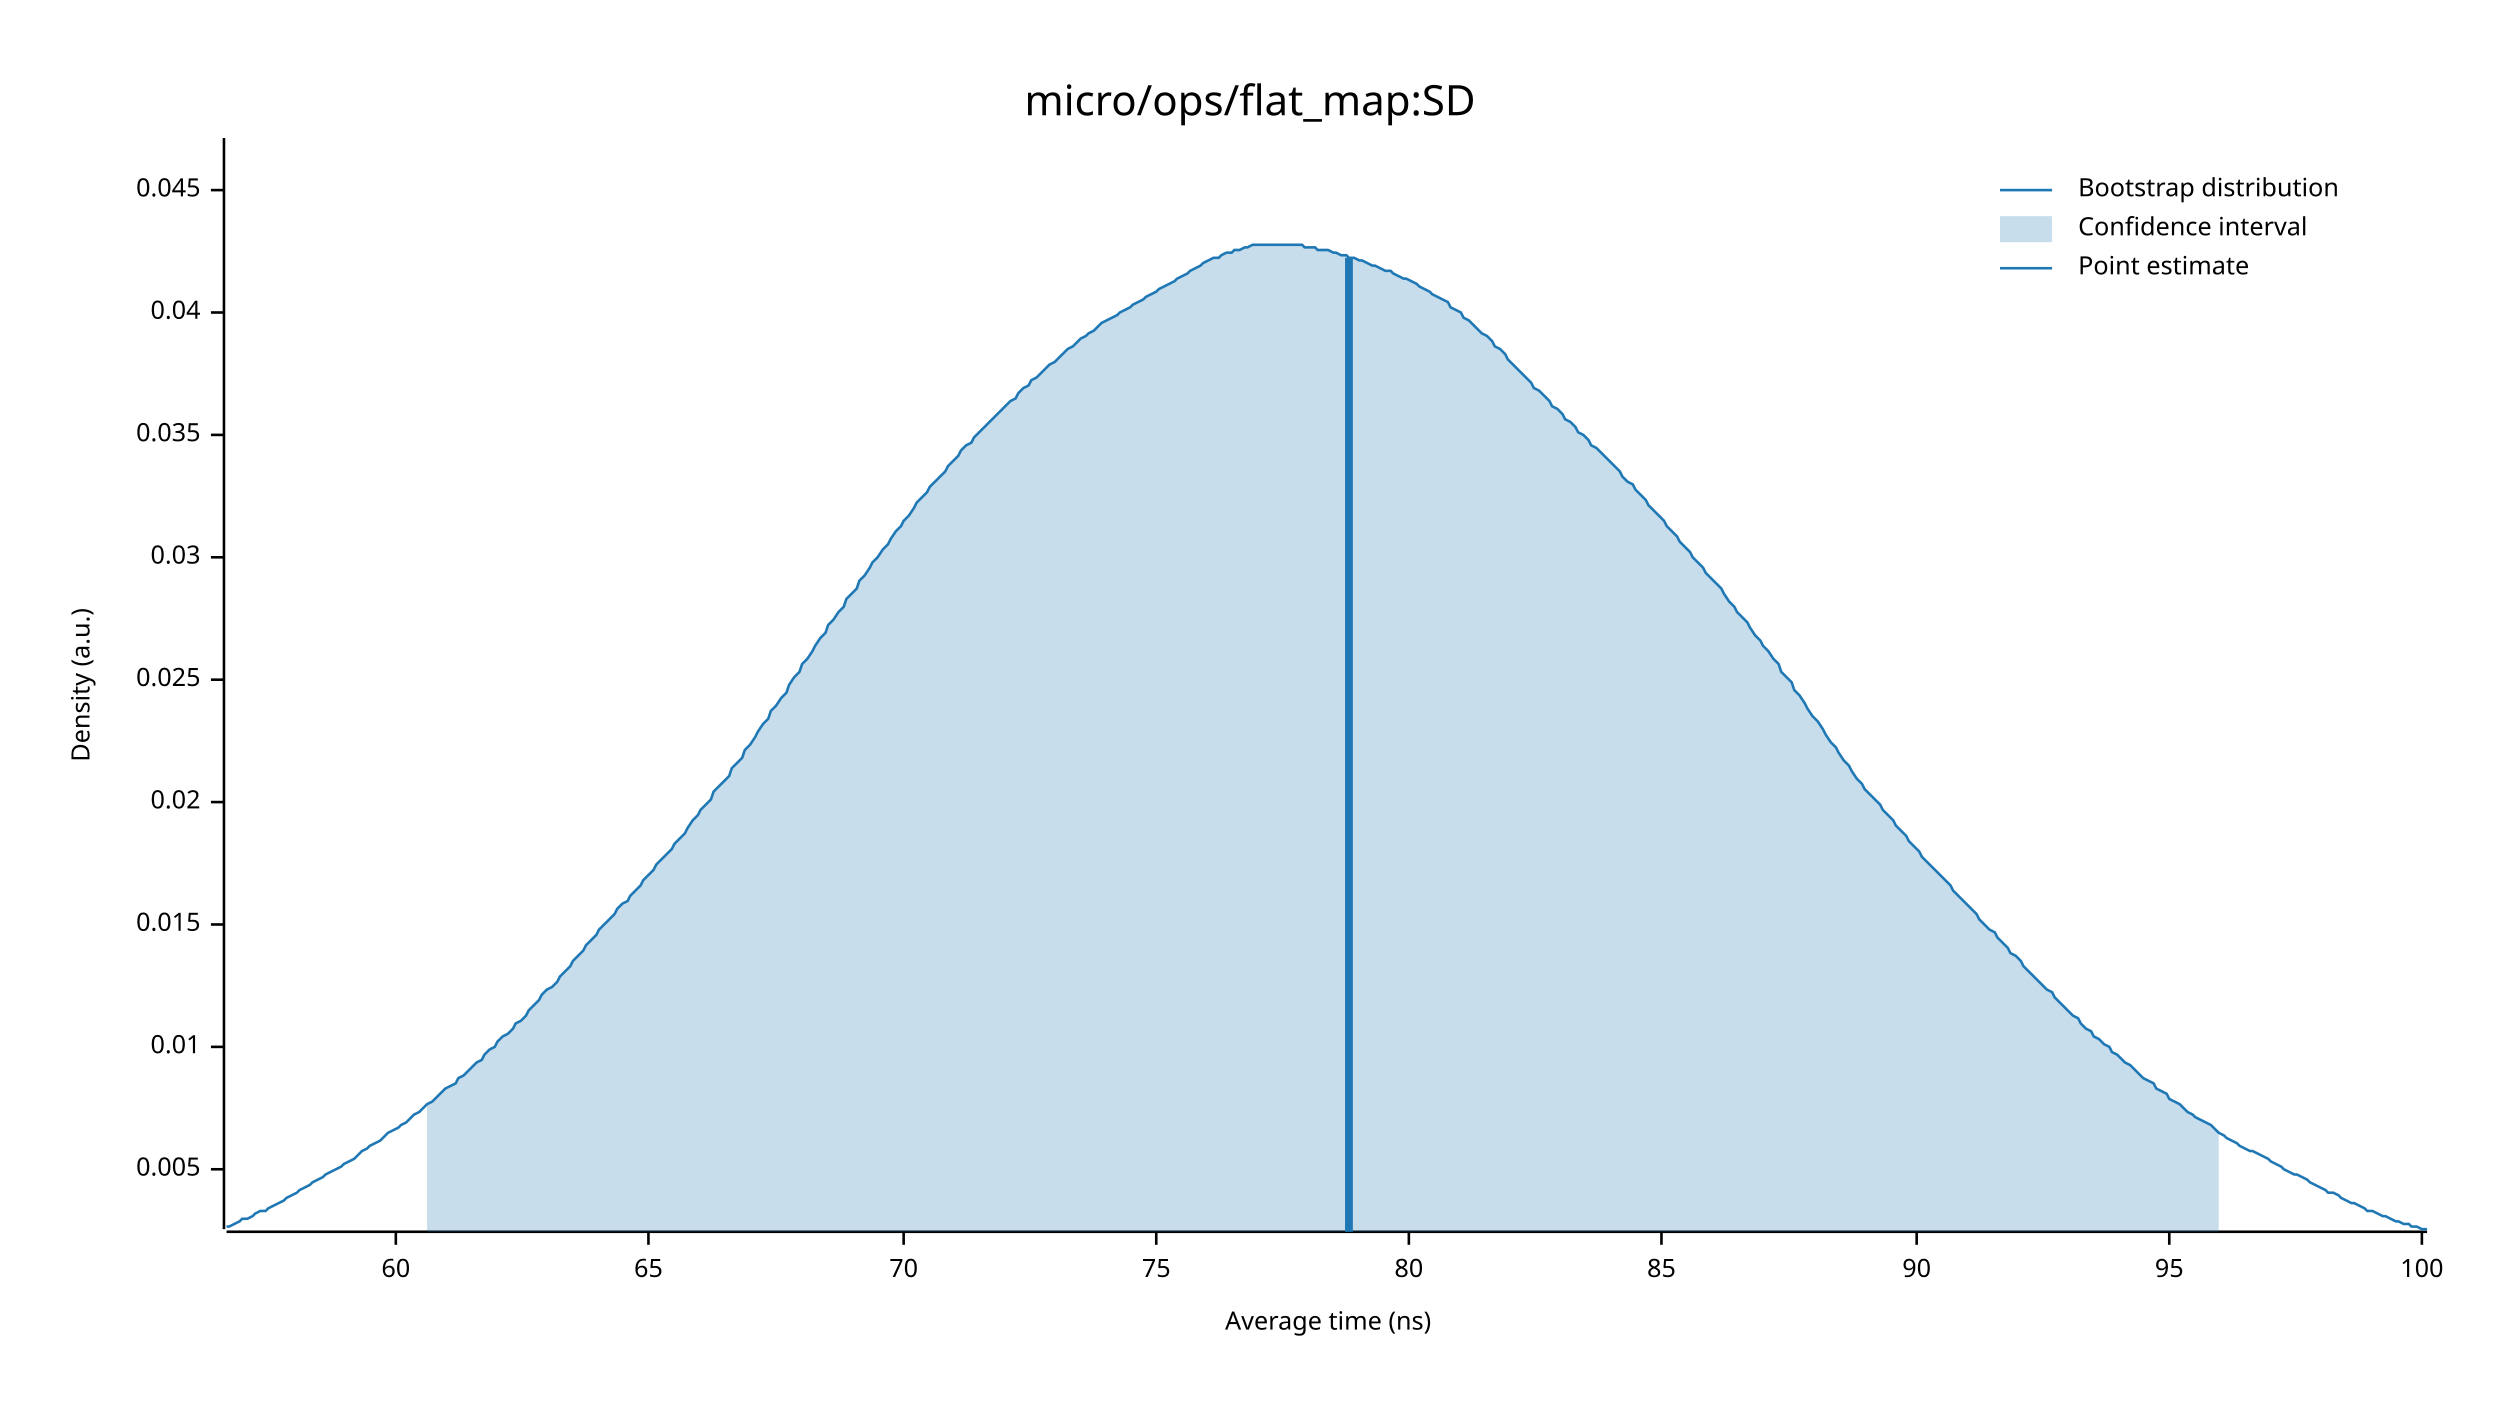
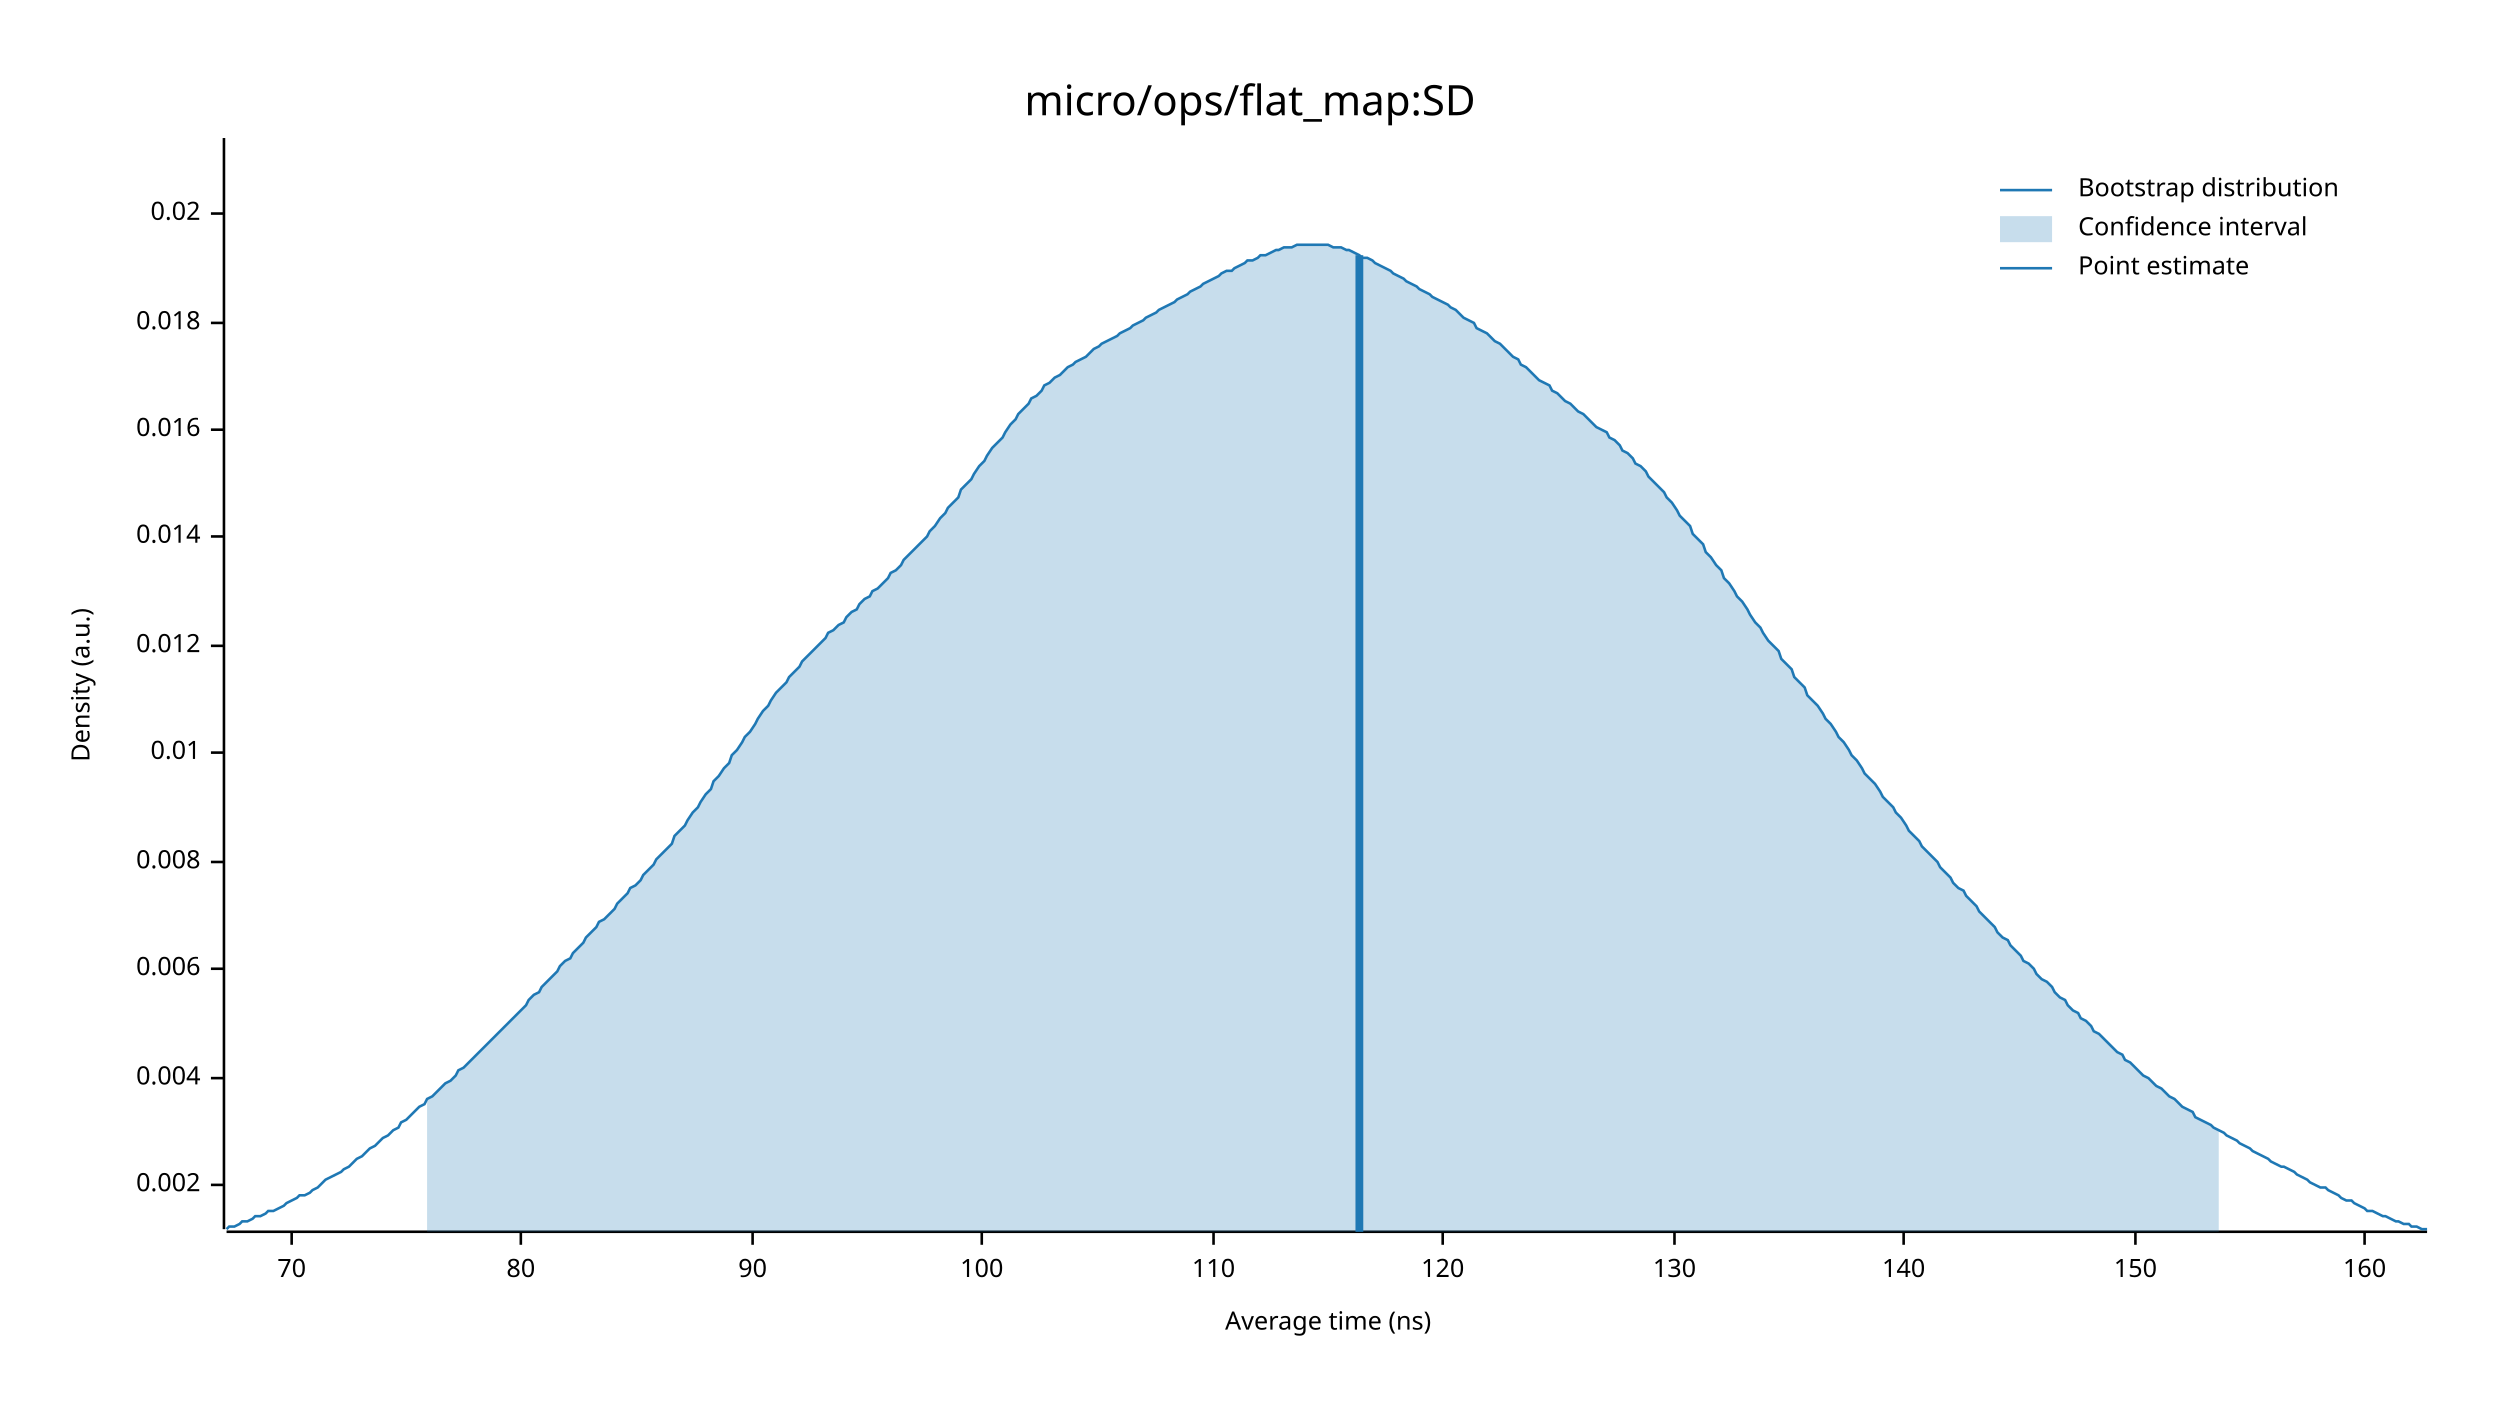
<svg xmlns="http://www.w3.org/2000/svg" width="960" height="540" viewBox="0 0 960 540">
  <text x="480" y="32" dy="0.76em" text-anchor="middle" font-family="sans-serif" font-size="16.129" opacity="1" fill="#000000">
micro/ops/flat_map:SD
</text>
  <text x="27" y="263" dy="0.76em" text-anchor="middle" font-family="sans-serif" font-size="9.677" opacity="1" fill="#000000" transform="rotate(270, 27, 263)">
Density (a.u.)
</text>
  <text x="510" y="513" dy="-0.5ex" text-anchor="middle" font-family="sans-serif" font-size="9.677" opacity="1" fill="#000000">
Average time (ns)
</text>
  <polyline fill="none" opacity="1" stroke="#000000" stroke-width="1" points="86,53 86,472 " />
-   <text x="77" y="449" dy="0.5ex" text-anchor="end" font-family="sans-serif" font-size="9.677" opacity="1" fill="#000000">
- 0.005
+   <text x="77" y="455" dy="0.5ex" text-anchor="end" font-family="sans-serif" font-size="9.677" opacity="1" fill="#000000">
+ 0.002
</text>
-   <polyline fill="none" opacity="1" stroke="#000000" stroke-width="1" points="81,449 86,449 " />
-   <text x="77" y="402" dy="0.5ex" text-anchor="end" font-family="sans-serif" font-size="9.677" opacity="1" fill="#000000">
+   <polyline fill="none" opacity="1" stroke="#000000" stroke-width="1" points="81,455 86,455 " />
+   <text x="77" y="414" dy="0.5ex" text-anchor="end" font-family="sans-serif" font-size="9.677" opacity="1" fill="#000000">
+ 0.004
+ </text>
+   <polyline fill="none" opacity="1" stroke="#000000" stroke-width="1" points="81,414 86,414 " />
+   <text x="77" y="372" dy="0.5ex" text-anchor="end" font-family="sans-serif" font-size="9.677" opacity="1" fill="#000000">
+ 0.006
+ </text>
+   <polyline fill="none" opacity="1" stroke="#000000" stroke-width="1" points="81,372 86,372 " />
+   <text x="77" y="331" dy="0.5ex" text-anchor="end" font-family="sans-serif" font-size="9.677" opacity="1" fill="#000000">
+ 0.008
+ </text>
+   <polyline fill="none" opacity="1" stroke="#000000" stroke-width="1" points="81,331 86,331 " />
+   <text x="77" y="289" dy="0.5ex" text-anchor="end" font-family="sans-serif" font-size="9.677" opacity="1" fill="#000000">
0.01
</text>
-   <polyline fill="none" opacity="1" stroke="#000000" stroke-width="1" points="81,402 86,402 " />
-   <text x="77" y="355" dy="0.5ex" text-anchor="end" font-family="sans-serif" font-size="9.677" opacity="1" fill="#000000">
- 0.015
+   <polyline fill="none" opacity="1" stroke="#000000" stroke-width="1" points="81,289 86,289 " />
+   <text x="77" y="248" dy="0.5ex" text-anchor="end" font-family="sans-serif" font-size="9.677" opacity="1" fill="#000000">
+ 0.012
</text>
-   <polyline fill="none" opacity="1" stroke="#000000" stroke-width="1" points="81,355 86,355 " />
-   <text x="77" y="308" dy="0.5ex" text-anchor="end" font-family="sans-serif" font-size="9.677" opacity="1" fill="#000000">
+   <polyline fill="none" opacity="1" stroke="#000000" stroke-width="1" points="81,248 86,248 " />
+   <text x="77" y="206" dy="0.5ex" text-anchor="end" font-family="sans-serif" font-size="9.677" opacity="1" fill="#000000">
+ 0.014
+ </text>
+   <polyline fill="none" opacity="1" stroke="#000000" stroke-width="1" points="81,206 86,206 " />
+   <text x="77" y="165" dy="0.5ex" text-anchor="end" font-family="sans-serif" font-size="9.677" opacity="1" fill="#000000">
+ 0.016
+ </text>
+   <polyline fill="none" opacity="1" stroke="#000000" stroke-width="1" points="81,165 86,165 " />
+   <text x="77" y="124" dy="0.5ex" text-anchor="end" font-family="sans-serif" font-size="9.677" opacity="1" fill="#000000">
+ 0.018
+ </text>
+   <polyline fill="none" opacity="1" stroke="#000000" stroke-width="1" points="81,124 86,124 " />
+   <text x="77" y="82" dy="0.5ex" text-anchor="end" font-family="sans-serif" font-size="9.677" opacity="1" fill="#000000">
0.02
</text>
-   <polyline fill="none" opacity="1" stroke="#000000" stroke-width="1" points="81,308 86,308 " />
-   <text x="77" y="261" dy="0.5ex" text-anchor="end" font-family="sans-serif" font-size="9.677" opacity="1" fill="#000000">
- 0.025
- </text>
-   <polyline fill="none" opacity="1" stroke="#000000" stroke-width="1" points="81,261 86,261 " />
-   <text x="77" y="214" dy="0.5ex" text-anchor="end" font-family="sans-serif" font-size="9.677" opacity="1" fill="#000000">
- 0.03
- </text>
-   <polyline fill="none" opacity="1" stroke="#000000" stroke-width="1" points="81,214 86,214 " />
-   <text x="77" y="167" dy="0.5ex" text-anchor="end" font-family="sans-serif" font-size="9.677" opacity="1" fill="#000000">
- 0.035
- </text>
-   <polyline fill="none" opacity="1" stroke="#000000" stroke-width="1" points="81,167 86,167 " />
-   <text x="77" y="120" dy="0.5ex" text-anchor="end" font-family="sans-serif" font-size="9.677" opacity="1" fill="#000000">
- 0.04
- </text>
-   <polyline fill="none" opacity="1" stroke="#000000" stroke-width="1" points="81,120 86,120 " />
-   <text x="77" y="73" dy="0.5ex" text-anchor="end" font-family="sans-serif" font-size="9.677" opacity="1" fill="#000000">
- 0.045
- </text>
-   <polyline fill="none" opacity="1" stroke="#000000" stroke-width="1" points="81,73 86,73 " />
+   <polyline fill="none" opacity="1" stroke="#000000" stroke-width="1" points="81,82 86,82 " />
  <polyline fill="none" opacity="1" stroke="#000000" stroke-width="1" points="87,473 932,473 " />
-   <text x="152" y="483" dy="0.76em" text-anchor="middle" font-family="sans-serif" font-size="9.677" opacity="1" fill="#000000">
- 60
- </text>
-   <polyline fill="none" opacity="1" stroke="#000000" stroke-width="1" points="152,473 152,478 " />
-   <text x="249" y="483" dy="0.76em" text-anchor="middle" font-family="sans-serif" font-size="9.677" opacity="1" fill="#000000">
- 65
- </text>
-   <polyline fill="none" opacity="1" stroke="#000000" stroke-width="1" points="249,473 249,478 " />
-   <text x="347" y="483" dy="0.76em" text-anchor="middle" font-family="sans-serif" font-size="9.677" opacity="1" fill="#000000">
+   <text x="112" y="483" dy="0.76em" text-anchor="middle" font-family="sans-serif" font-size="9.677" opacity="1" fill="#000000">
70
</text>
-   <polyline fill="none" opacity="1" stroke="#000000" stroke-width="1" points="347,473 347,478 " />
-   <text x="444" y="483" dy="0.76em" text-anchor="middle" font-family="sans-serif" font-size="9.677" opacity="1" fill="#000000">
- 75
- </text>
-   <polyline fill="none" opacity="1" stroke="#000000" stroke-width="1" points="444,473 444,478 " />
-   <text x="541" y="483" dy="0.76em" text-anchor="middle" font-family="sans-serif" font-size="9.677" opacity="1" fill="#000000">
+   <polyline fill="none" opacity="1" stroke="#000000" stroke-width="1" points="112,473 112,478 " />
+   <text x="200" y="483" dy="0.76em" text-anchor="middle" font-family="sans-serif" font-size="9.677" opacity="1" fill="#000000">
80
</text>
-   <polyline fill="none" opacity="1" stroke="#000000" stroke-width="1" points="541,473 541,478 " />
-   <text x="638" y="483" dy="0.76em" text-anchor="middle" font-family="sans-serif" font-size="9.677" opacity="1" fill="#000000">
- 85
- </text>
-   <polyline fill="none" opacity="1" stroke="#000000" stroke-width="1" points="638,473 638,478 " />
-   <text x="736" y="483" dy="0.76em" text-anchor="middle" font-family="sans-serif" font-size="9.677" opacity="1" fill="#000000">
+   <polyline fill="none" opacity="1" stroke="#000000" stroke-width="1" points="200,473 200,478 " />
+   <text x="289" y="483" dy="0.76em" text-anchor="middle" font-family="sans-serif" font-size="9.677" opacity="1" fill="#000000">
90
</text>
-   <polyline fill="none" opacity="1" stroke="#000000" stroke-width="1" points="736,473 736,478 " />
-   <text x="833" y="483" dy="0.76em" text-anchor="middle" font-family="sans-serif" font-size="9.677" opacity="1" fill="#000000">
- 95
- </text>
-   <polyline fill="none" opacity="1" stroke="#000000" stroke-width="1" points="833,473 833,478 " />
-   <text x="930" y="483" dy="0.76em" text-anchor="middle" font-family="sans-serif" font-size="9.677" opacity="1" fill="#000000">
+   <polyline fill="none" opacity="1" stroke="#000000" stroke-width="1" points="289,473 289,478 " />
+   <text x="377" y="483" dy="0.76em" text-anchor="middle" font-family="sans-serif" font-size="9.677" opacity="1" fill="#000000">
100
</text>
-   <polyline fill="none" opacity="1" stroke="#000000" stroke-width="1" points="930,473 930,478 " />
-   <polyline fill="none" opacity="1" stroke="#1F78B4" stroke-width="1" points="87,471 88,471 90,470 92,469 93,468 95,468 97,467 98,466 100,465 102,465 103,464 105,463 107,462 109,461 110,460 112,459 114,458 115,457 117,456 119,455 120,454 122,453 124,452 125,451 127,450 129,449 131,448 132,447 134,446 136,445 137,444 139,442 141,441 142,440 144,439 146,438 147,437 149,435 151,434 153,433 154,432 156,431 158,429 159,428 161,427 163,425 164,424 166,423 168,421 169,420 171,418 173,417 175,416 176,414 178,413 180,411 181,410 183,408 185,407 186,405 188,403 190,402 191,400 193,398 195,397 197,395 198,393 200,392 202,390 203,388 205,386 207,384 208,382 210,380 212,379 214,377 215,375 217,373 219,371 220,369 222,367 224,365 225,363 227,361 229,359 230,357 232,355 234,353 236,351 237,349 239,347 241,346 242,344 244,342 246,340 247,338 249,336 251,334 252,332 254,330 256,328 258,326 259,324 261,322 263,320 264,318 266,315 268,313 269,311 271,309 273,307 274,304 276,302 278,300 280,298 281,295 283,293 285,291 286,288 288,286 290,283 291,281 293,278 295,276 296,273 298,271 300,268 302,266 303,263 305,260 307,258 308,255 310,253 312,250 313,248 315,245 317,243 318,240 320,238 322,235 324,233 325,230 327,228 329,226 330,223 332,221 334,218 335,216 337,214 339,211 341,209 342,207 344,204 346,202 347,200 349,198 351,195 352,193 354,191 356,189 357,187 359,185 361,183 363,181 364,179 366,177 368,175 369,173 371,171 373,170 374,168 376,166 378,164 379,163 381,161 383,159 385,157 386,156 388,154 390,153 391,151 393,149 395,148 396,146 398,145 400,143 401,142 403,140 405,139 407,137 408,136 410,134 412,133 413,132 415,130 417,129 418,128 420,127 422,125 423,124 425,123 427,122 429,121 430,120 432,119 434,118 435,117 437,116 439,115 440,114 442,113 444,112 445,111 447,110 449,109 451,108 452,107 454,106 456,105 457,104 459,103 461,102 462,101 464,100 466,99 468,99 469,98 471,97 473,97 474,96 476,96 478,95 479,95 481,94 483,94 484,94 486,94 488,94 490,94 491,94 493,94 495,94 496,94 498,94 500,94 501,95 503,95 505,95 506,96 508,96 510,96 512,97 513,97 515,98 517,98 518,99 520,99 522,100 523,100 525,101 527,102 528,102 530,103 532,104 534,104 535,105 537,106 539,107 540,107 542,108 544,109 545,110 547,111 549,112 550,113 552,114 554,115 556,116 557,118 559,119 561,120 562,122 564,123 566,125 567,126 569,128 571,129 573,131 574,133 576,134 578,136 579,138 581,140 583,142 584,143 586,145 588,147 589,149 591,150 593,152 595,154 596,156 598,157 600,159 601,161 603,162 605,164 606,166 608,167 610,169 611,171 613,172 615,174 617,176 618,177 620,179 622,181 623,183 625,185 627,186 628,188 630,190 632,192 633,194 635,196 637,198 639,200 640,202 642,204 644,206 645,208 647,210 649,212 650,214 652,216 654,218 655,220 657,222 659,224 661,226 662,228 664,231 666,233 667,235 669,237 671,239 672,241 674,244 676,246 677,248 679,250 681,253 683,255 684,258 686,260 688,262 689,265 691,267 693,270 694,272 696,275 698,277 700,280 701,282 703,285 705,287 706,289 708,292 710,294 711,296 713,299 715,301 716,303 718,305 720,307 722,309 723,311 725,313 727,315 728,317 730,319 732,321 733,323 735,325 737,327 738,329 740,331 742,333 744,335 745,336 747,338 749,340 750,342 752,344 754,346 755,347 757,349 759,351 760,353 762,355 764,357 766,358 767,360 769,362 771,364 772,366 774,367 776,369 777,371 779,373 781,375 782,376 784,378 786,380 788,381 789,383 791,385 793,387 794,388 796,390 798,391 799,393 801,395 803,396 804,398 806,399 808,401 810,402 811,404 813,405 815,407 816,408 818,409 820,411 821,412 823,414 825,415 827,416 828,418 830,419 832,420 833,422 835,423 837,424 838,425 840,427 842,428 843,429 845,430 847,431 849,432 850,433 852,435 854,436 855,437 857,438 859,439 860,440 862,441 864,442 865,442 867,443 869,444 871,445 872,446 874,447 876,448 877,449 879,450 881,451 882,451 884,452 886,453 887,454 889,455 891,456 893,457 894,458 896,458 898,459 899,460 901,461 903,462 904,462 906,463 908,464 909,465 911,465 913,466 915,467 916,467 918,468 920,469 921,469 923,470 925,470 926,471 928,471 930,472 932,472 " />
-   <polygon opacity="0.25" fill="#1F78B4" points="164,424 166,423 168,421 169,420 171,418 173,417 175,416 176,414 178,413 180,411 181,410 183,408 185,407 186,405 188,403 190,402 191,400 193,398 195,397 197,395 198,393 200,392 202,390 203,388 205,386 207,384 208,382 210,380 212,379 214,377 215,375 217,373 219,371 220,369 222,367 224,365 225,363 227,361 229,359 230,357 232,355 234,353 236,351 237,349 239,347 241,346 242,344 244,342 246,340 247,338 249,336 251,334 252,332 254,330 256,328 258,326 259,324 261,322 263,320 264,318 266,315 268,313 269,311 271,309 273,307 274,304 276,302 278,300 280,298 281,295 283,293 285,291 286,288 288,286 290,283 291,281 293,278 295,276 296,273 298,271 300,268 302,266 303,263 305,260 307,258 308,255 310,253 312,250 313,248 315,245 317,243 318,240 320,238 322,235 324,233 325,230 327,228 329,226 330,223 332,221 334,218 335,216 337,214 339,211 341,209 342,207 344,204 346,202 347,200 349,198 351,195 352,193 354,191 356,189 357,187 359,185 361,183 363,181 364,179 366,177 368,175 369,173 371,171 373,170 374,168 376,166 378,164 379,163 381,161 383,159 385,157 386,156 388,154 390,153 391,151 393,149 395,148 396,146 398,145 400,143 401,142 403,140 405,139 407,137 408,136 410,134 412,133 413,132 415,130 417,129 418,128 420,127 422,125 423,124 425,123 427,122 429,121 430,120 432,119 434,118 435,117 437,116 439,115 440,114 442,113 444,112 445,111 447,110 449,109 451,108 452,107 454,106 456,105 457,104 459,103 461,102 462,101 464,100 466,99 468,99 469,98 471,97 473,97 474,96 476,96 478,95 479,95 481,94 483,94 484,94 486,94 488,94 490,94 491,94 493,94 495,94 496,94 498,94 500,94 501,95 503,95 505,95 506,96 508,96 510,96 512,97 513,97 515,98 517,98 518,99 520,99 522,100 523,100 525,101 527,102 528,102 530,103 532,104 534,104 535,105 537,106 539,107 540,107 542,108 544,109 545,110 547,111 549,112 550,113 552,114 554,115 556,116 557,118 559,119 561,120 562,122 564,123 566,125 567,126 569,128 571,129 573,131 574,133 576,134 578,136 579,138 581,140 583,142 584,143 586,145 588,147 589,149 591,150 593,152 595,154 596,156 598,157 600,159 601,161 603,162 605,164 606,166 608,167 610,169 611,171 613,172 615,174 617,176 618,177 620,179 622,181 623,183 625,185 627,186 628,188 630,190 632,192 633,194 635,196 637,198 639,200 640,202 642,204 644,206 645,208 647,210 649,212 650,214 652,216 654,218 655,220 657,222 659,224 661,226 662,228 664,231 666,233 667,235 669,237 671,239 672,241 674,244 676,246 677,248 679,250 681,253 683,255 684,258 686,260 688,262 689,265 691,267 693,270 694,272 696,275 698,277 700,280 701,282 703,285 705,287 706,289 708,292 710,294 711,296 713,299 715,301 716,303 718,305 720,307 722,309 723,311 725,313 727,315 728,317 730,319 732,321 733,323 735,325 737,327 738,329 740,331 742,333 744,335 745,336 747,338 749,340 750,342 752,344 754,346 755,347 757,349 759,351 760,353 762,355 764,357 766,358 767,360 769,362 771,364 772,366 774,367 776,369 777,371 779,373 781,375 782,376 784,378 786,380 788,381 789,383 791,385 793,387 794,388 796,390 798,391 799,393 801,395 803,396 804,398 806,399 808,401 810,402 811,404 813,405 815,407 816,408 818,409 820,411 821,412 823,414 825,415 827,416 828,418 830,419 832,420 833,422 835,423 837,424 838,425 840,427 842,428 843,429 845,430 847,431 849,432 850,433 852,435 852,473 164,473 " />
-   <polyline fill="none" opacity="1" stroke="#1F78B4" stroke-width="3" points="518,473 518,99 " />
+   <polyline fill="none" opacity="1" stroke="#000000" stroke-width="1" points="377,473 377,478 " />
+   <text x="466" y="483" dy="0.76em" text-anchor="middle" font-family="sans-serif" font-size="9.677" opacity="1" fill="#000000">
+ 110
+ </text>
+   <polyline fill="none" opacity="1" stroke="#000000" stroke-width="1" points="466,473 466,478 " />
+   <text x="554" y="483" dy="0.76em" text-anchor="middle" font-family="sans-serif" font-size="9.677" opacity="1" fill="#000000">
+ 120
+ </text>
+   <polyline fill="none" opacity="1" stroke="#000000" stroke-width="1" points="554,473 554,478 " />
+   <text x="643" y="483" dy="0.76em" text-anchor="middle" font-family="sans-serif" font-size="9.677" opacity="1" fill="#000000">
+ 130
+ </text>
+   <polyline fill="none" opacity="1" stroke="#000000" stroke-width="1" points="643,473 643,478 " />
+   <text x="731" y="483" dy="0.76em" text-anchor="middle" font-family="sans-serif" font-size="9.677" opacity="1" fill="#000000">
+ 140
+ </text>
+   <polyline fill="none" opacity="1" stroke="#000000" stroke-width="1" points="731,473 731,478 " />
+   <text x="820" y="483" dy="0.76em" text-anchor="middle" font-family="sans-serif" font-size="9.677" opacity="1" fill="#000000">
+ 150
+ </text>
+   <polyline fill="none" opacity="1" stroke="#000000" stroke-width="1" points="820,473 820,478 " />
+   <text x="908" y="483" dy="0.76em" text-anchor="middle" font-family="sans-serif" font-size="9.677" opacity="1" fill="#000000">
+ 160
+ </text>
+   <polyline fill="none" opacity="1" stroke="#000000" stroke-width="1" points="908,473 908,478 " />
+   <polyline fill="none" opacity="1" stroke="#1F78B4" stroke-width="1" points="87,472 88,471 90,471 92,470 93,469 95,469 97,468 98,467 100,467 102,466 103,465 105,465 107,464 109,463 110,462 112,461 114,460 115,459 117,459 119,458 120,457 122,456 124,454 125,453 127,452 129,451 131,450 132,449 134,448 136,446 137,445 139,444 141,442 142,441 144,440 146,438 147,437 149,436 151,434 153,433 154,431 156,430 158,428 159,427 161,425 163,424 164,422 166,421 168,419 169,418 171,416 173,415 175,413 176,411 178,410 180,408 181,407 183,405 185,403 186,402 188,400 190,398 191,397 193,395 195,393 197,391 198,390 200,388 202,386 203,384 205,382 207,381 208,379 210,377 212,375 214,373 215,371 217,369 219,368 220,366 222,364 224,362 225,360 227,358 229,356 230,354 232,353 234,351 236,349 237,347 239,345 241,343 242,341 244,340 246,338 247,336 249,334 251,332 252,330 254,328 256,326 258,324 259,321 261,319 263,317 264,315 266,312 268,310 269,308 271,305 273,303 274,300 276,298 278,295 280,293 281,290 283,288 285,285 286,283 288,281 290,278 291,276 293,273 295,271 296,269 298,266 300,264 302,262 303,260 305,258 307,256 308,254 310,252 312,250 313,249 315,247 317,245 318,243 320,242 322,240 324,239 325,237 327,235 329,234 330,232 332,230 334,229 335,227 337,226 339,224 341,222 342,220 344,219 346,217 347,215 349,213 351,211 352,210 354,208 356,206 357,204 359,202 361,199 363,197 364,195 366,193 368,191 369,188 371,186 373,184 374,182 376,179 378,177 379,175 381,172 383,170 385,168 386,166 388,163 390,161 391,159 393,157 395,155 396,153 398,152 400,150 401,148 403,147 405,145 407,144 408,143 410,141 412,140 413,139 415,138 417,137 418,136 420,134 422,133 423,132 425,131 427,130 429,129 430,128 432,127 434,126 435,125 437,124 439,123 440,122 442,121 444,120 445,119 447,118 449,117 451,116 452,115 454,114 456,113 457,112 459,111 461,110 462,109 464,108 466,107 468,106 469,105 471,104 473,104 474,103 476,102 478,101 479,100 481,100 483,99 484,98 486,98 488,97 490,96 491,96 493,95 495,95 496,95 498,94 500,94 501,94 503,94 505,94 506,94 508,94 510,94 512,95 513,95 515,95 517,96 518,96 520,97 522,98 523,99 525,99 527,100 528,101 530,102 532,103 534,104 535,105 537,106 539,107 540,108 542,109 544,110 545,111 547,112 549,113 550,114 552,115 554,116 556,117 557,118 559,119 561,121 562,122 564,123 566,124 567,126 569,127 571,128 573,130 574,131 576,132 578,134 579,135 581,137 583,138 584,140 586,141 588,143 589,144 591,146 593,147 595,148 596,150 598,151 600,153 601,154 603,155 605,157 606,158 608,159 610,161 611,162 613,164 615,165 617,166 618,168 620,169 622,171 623,173 625,174 627,176 628,178 630,179 632,181 633,183 635,185 637,187 639,189 640,191 642,193 644,196 645,198 647,200 649,202 650,205 652,207 654,209 655,212 657,214 659,217 661,219 662,222 664,224 666,227 667,229 669,231 671,234 672,236 674,239 676,241 677,243 679,246 681,248 683,250 684,253 686,255 688,257 689,260 691,262 693,264 694,267 696,269 698,271 700,274 701,276 703,278 705,281 706,283 708,285 710,288 711,290 713,292 715,295 716,297 718,299 720,301 722,304 723,306 725,308 727,310 728,312 730,314 732,317 733,319 735,321 737,323 738,325 740,327 742,329 744,331 745,333 747,335 749,337 750,339 752,341 754,342 755,344 757,346 759,348 760,350 762,352 764,354 766,356 767,358 769,360 771,361 772,363 774,365 776,367 777,369 779,370 781,372 782,374 784,376 786,377 788,379 789,381 791,383 793,384 794,386 796,388 798,389 799,391 801,392 803,394 804,396 806,397 808,399 810,401 811,402 813,404 815,405 816,407 818,408 820,410 821,411 823,413 825,414 827,416 828,417 830,418 832,420 833,421 835,422 837,424 838,425 840,426 842,427 843,429 845,430 847,431 849,432 850,433 852,434 854,435 855,436 857,437 859,438 860,439 862,440 864,441 865,442 867,443 869,444 871,445 872,446 874,447 876,448 877,448 879,449 881,450 882,451 884,452 886,453 887,454 889,455 891,456 893,456 894,457 896,458 898,459 899,460 901,461 903,461 904,462 906,463 908,464 909,465 911,465 913,466 915,467 916,467 918,468 920,469 921,469 923,470 925,470 926,471 928,471 930,472 932,472 " />
+   <polygon opacity="0.25" fill="#1F78B4" points="164,422 166,421 168,419 169,418 171,416 173,415 175,413 176,411 178,410 180,408 181,407 183,405 185,403 186,402 188,400 190,398 191,397 193,395 195,393 197,391 198,390 200,388 202,386 203,384 205,382 207,381 208,379 210,377 212,375 214,373 215,371 217,369 219,368 220,366 222,364 224,362 225,360 227,358 229,356 230,354 232,353 234,351 236,349 237,347 239,345 241,343 242,341 244,340 246,338 247,336 249,334 251,332 252,330 254,328 256,326 258,324 259,321 261,319 263,317 264,315 266,312 268,310 269,308 271,305 273,303 274,300 276,298 278,295 280,293 281,290 283,288 285,285 286,283 288,281 290,278 291,276 293,273 295,271 296,269 298,266 300,264 302,262 303,260 305,258 307,256 308,254 310,252 312,250 313,249 315,247 317,245 318,243 320,242 322,240 324,239 325,237 327,235 329,234 330,232 332,230 334,229 335,227 337,226 339,224 341,222 342,220 344,219 346,217 347,215 349,213 351,211 352,210 354,208 356,206 357,204 359,202 361,199 363,197 364,195 366,193 368,191 369,188 371,186 373,184 374,182 376,179 378,177 379,175 381,172 383,170 385,168 386,166 388,163 390,161 391,159 393,157 395,155 396,153 398,152 400,150 401,148 403,147 405,145 407,144 408,143 410,141 412,140 413,139 415,138 417,137 418,136 420,134 422,133 423,132 425,131 427,130 429,129 430,128 432,127 434,126 435,125 437,124 439,123 440,122 442,121 444,120 445,119 447,118 449,117 451,116 452,115 454,114 456,113 457,112 459,111 461,110 462,109 464,108 466,107 468,106 469,105 471,104 473,104 474,103 476,102 478,101 479,100 481,100 483,99 484,98 486,98 488,97 490,96 491,96 493,95 495,95 496,95 498,94 500,94 501,94 503,94 505,94 506,94 508,94 510,94 512,95 513,95 515,95 517,96 518,96 520,97 522,98 523,99 525,99 527,100 528,101 530,102 532,103 534,104 535,105 537,106 539,107 540,108 542,109 544,110 545,111 547,112 549,113 550,114 552,115 554,116 556,117 557,118 559,119 561,121 562,122 564,123 566,124 567,126 569,127 571,128 573,130 574,131 576,132 578,134 579,135 581,137 583,138 584,140 586,141 588,143 589,144 591,146 593,147 595,148 596,150 598,151 600,153 601,154 603,155 605,157 606,158 608,159 610,161 611,162 613,164 615,165 617,166 618,168 620,169 622,171 623,173 625,174 627,176 628,178 630,179 632,181 633,183 635,185 637,187 639,189 640,191 642,193 644,196 645,198 647,200 649,202 650,205 652,207 654,209 655,212 657,214 659,217 661,219 662,222 664,224 666,227 667,229 669,231 671,234 672,236 674,239 676,241 677,243 679,246 681,248 683,250 684,253 686,255 688,257 689,260 691,262 693,264 694,267 696,269 698,271 700,274 701,276 703,278 705,281 706,283 708,285 710,288 711,290 713,292 715,295 716,297 718,299 720,301 722,304 723,306 725,308 727,310 728,312 730,314 732,317 733,319 735,321 737,323 738,325 740,327 742,329 744,331 745,333 747,335 749,337 750,339 752,341 754,342 755,344 757,346 759,348 760,350 762,352 764,354 766,356 767,358 769,360 771,361 772,363 774,365 776,367 777,369 779,370 781,372 782,374 784,376 786,377 788,379 789,381 791,383 793,384 794,386 796,388 798,389 799,391 801,392 803,394 804,396 806,397 808,399 810,401 811,402 813,404 815,405 816,407 818,408 820,410 821,411 823,413 825,414 827,416 828,417 830,418 832,420 833,421 835,422 837,424 838,425 840,426 842,427 843,429 845,430 847,431 849,432 850,433 852,434 852,473 164,473 " />
+   <polyline fill="none" opacity="1" stroke="#1F78B4" stroke-width="3" points="522,473 522,98 " />
  <text x="798" y="68" dy="0.76em" text-anchor="start" font-family="sans-serif" font-size="9.677" opacity="1" fill="#000000">
Bootstrap distribution
</text>
  <text x="798" y="83" dy="0.76em" text-anchor="start" font-family="sans-serif" font-size="9.677" opacity="1" fill="#000000">
Confidence interval
</text>
  <text x="798" y="98" dy="0.76em" text-anchor="start" font-family="sans-serif" font-size="9.677" opacity="1" fill="#000000">
Point estimate
</text>
  <polyline fill="none" opacity="1" stroke="#1F78B4" stroke-width="1" points="768,73 788,73 " />
  <rect x="768" y="83" width="20" height="10" opacity="0.25" fill="#1F78B4" stroke="none" />
  <polyline fill="none" opacity="1" stroke="#1F78B4" stroke-width="1" points="768,103 788,103 " />
</svg>
